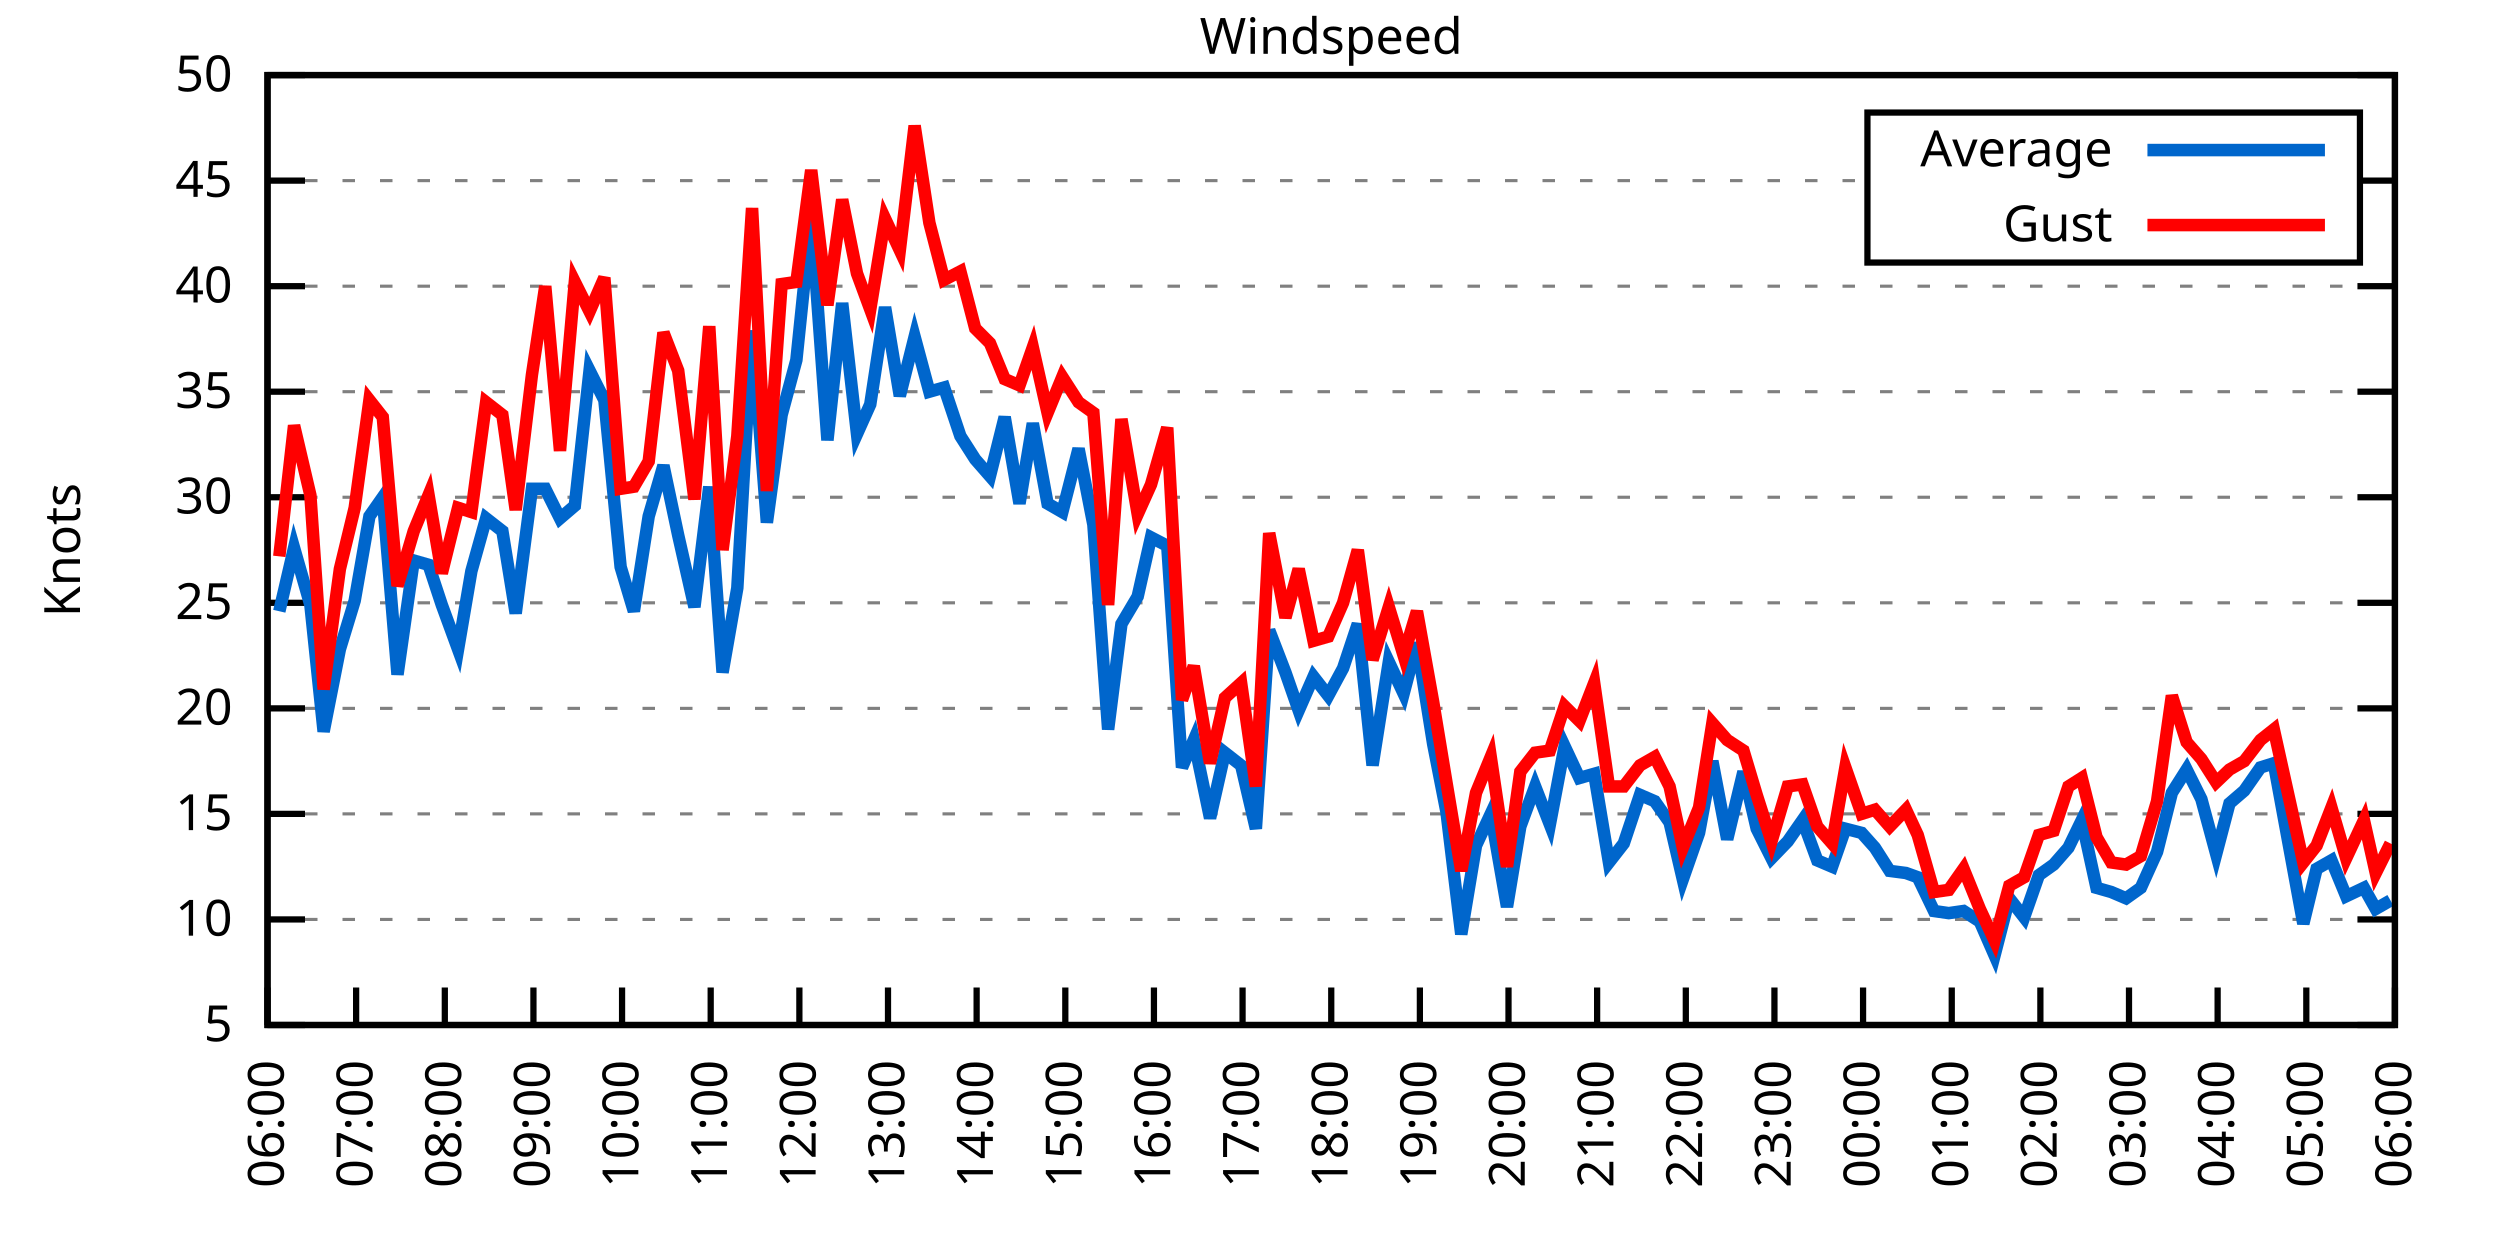
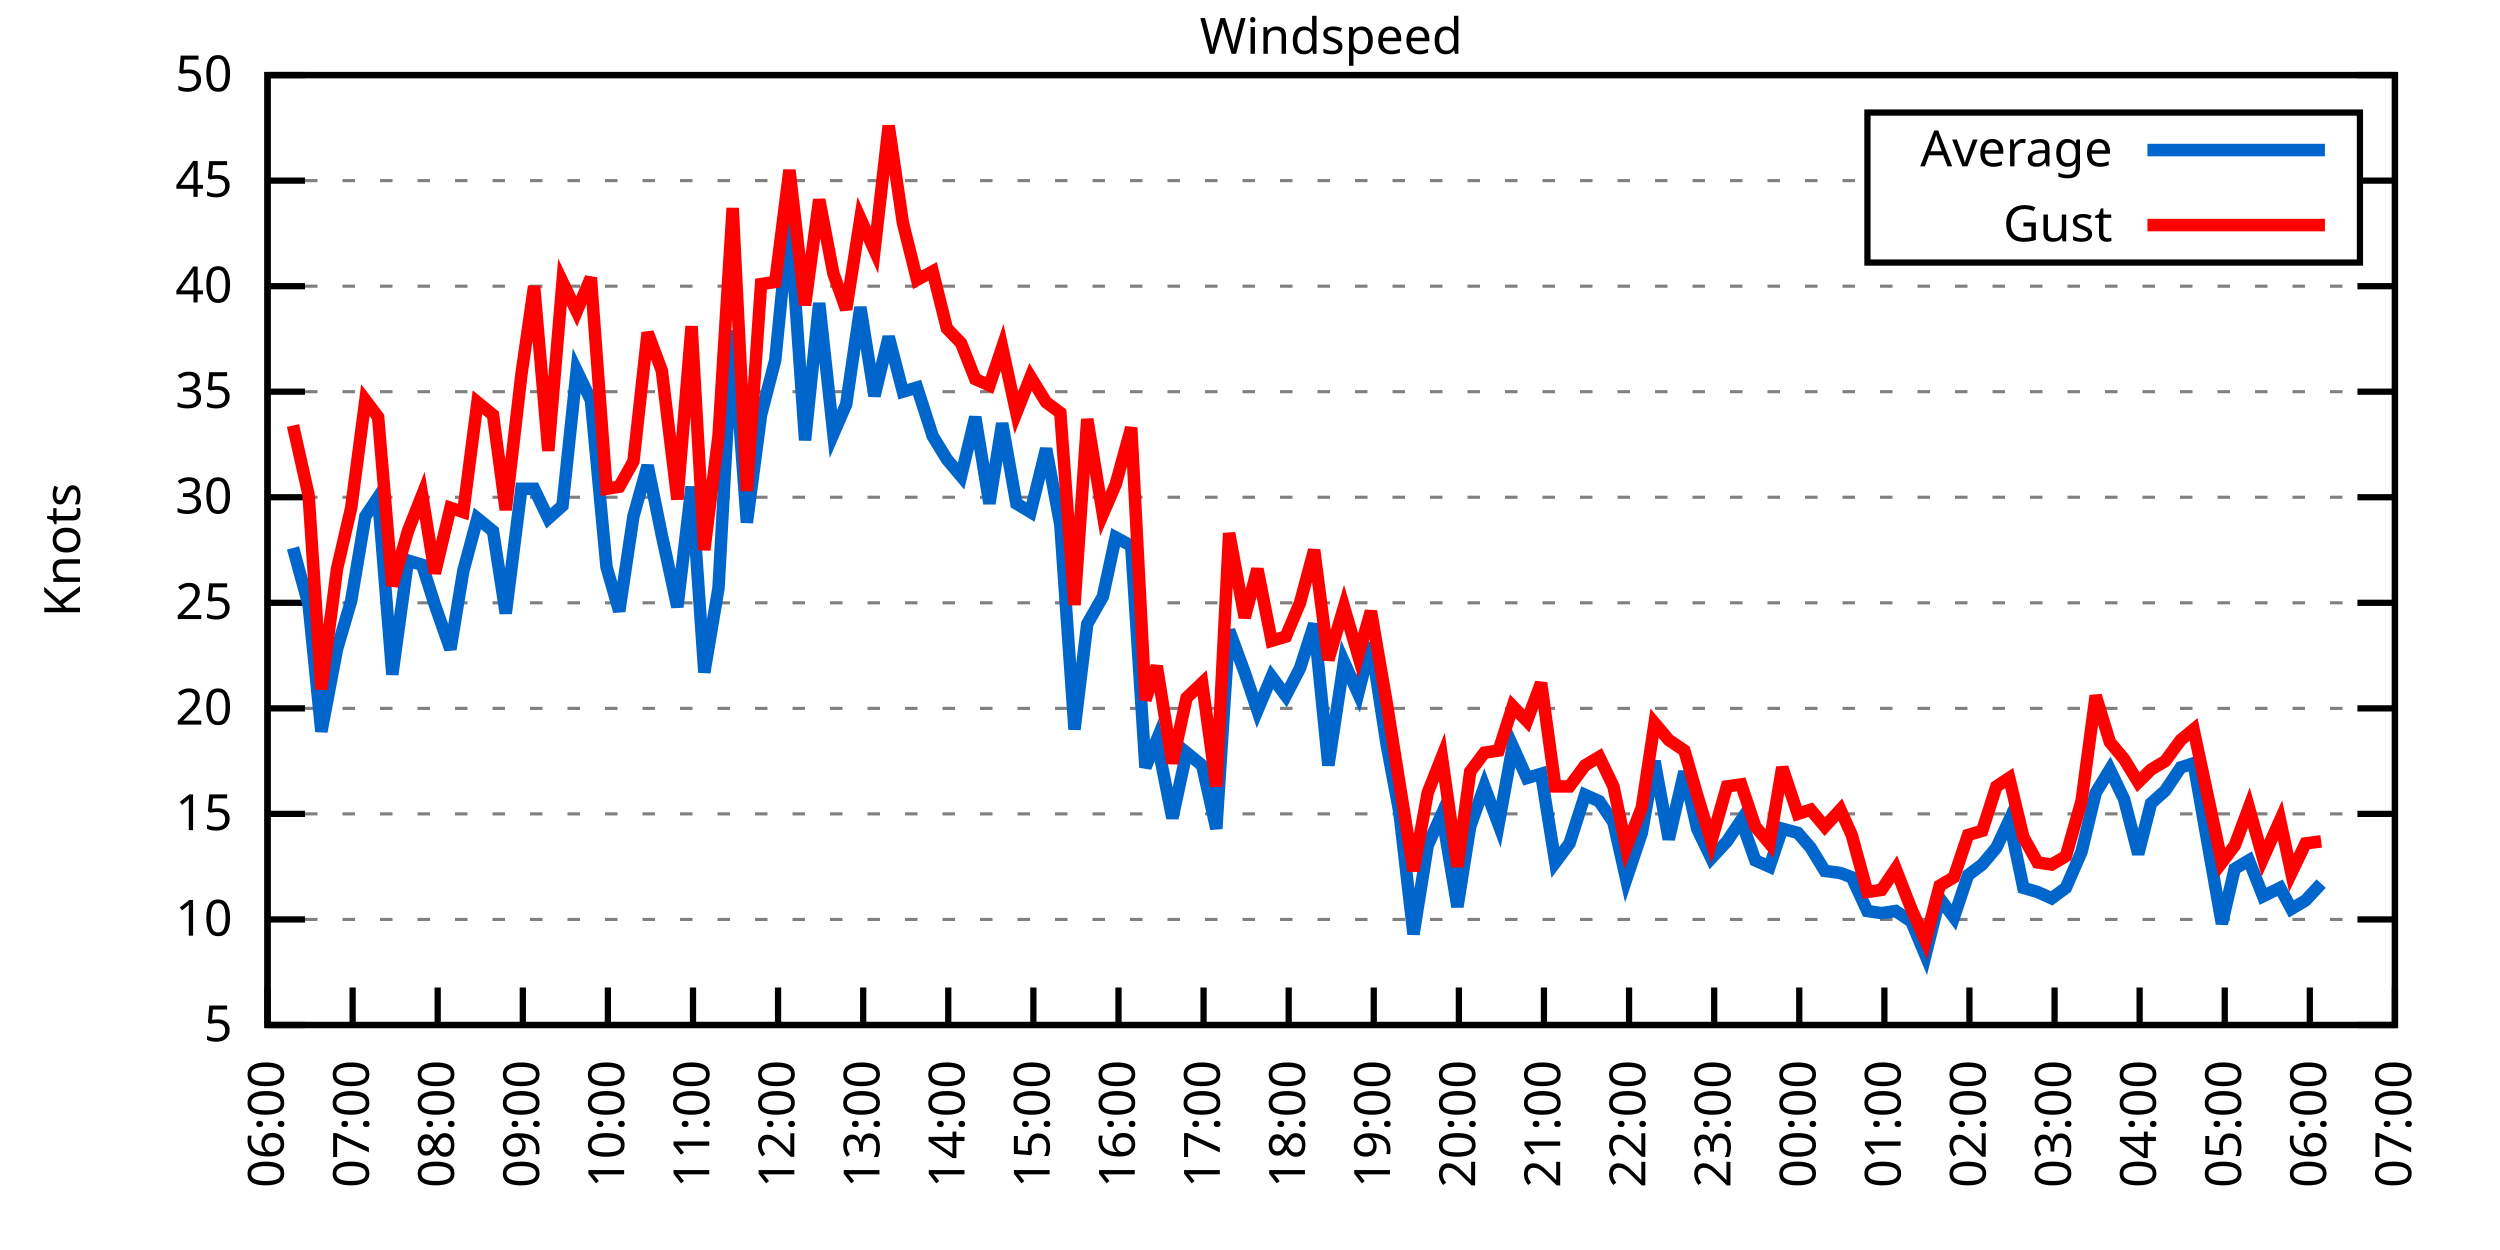
<svg xmlns="http://www.w3.org/2000/svg" xmlns:xlink="http://www.w3.org/1999/xlink" width="400" height="200" viewBox="0 0 400 200">
  <g id="gnuplot_canvas">
    <rect x="0" y="0" width="400" height="200" fill="none" />
    <defs>
      <circle id="gpDot" r="0.5" stroke-width="0.5" stroke="currentColor" />
      <path id="gpPt0" stroke-width="0.333" stroke="currentColor" d="M-1,0 h2 M0,-1 v2" />
      <path id="gpPt1" stroke-width="0.333" stroke="currentColor" d="M-1,-1 L1,1 M1,-1 L-1,1" />
      <path id="gpPt2" stroke-width="0.333" stroke="currentColor" d="M-1,0 L1,0 M0,-1 L0,1 M-1,-1 L1,1 M-1,1 L1,-1" />
      <rect id="gpPt3" stroke-width="0.333" stroke="currentColor" x="-1" y="-1" width="2" height="2" />
      <rect id="gpPt4" stroke-width="0.333" stroke="currentColor" fill="currentColor" x="-1" y="-1" width="2" height="2" />
      <circle id="gpPt5" stroke-width="0.333" stroke="currentColor" cx="0" cy="0" r="1" />
      <use xlink:href="#gpPt5" id="gpPt6" fill="currentColor" stroke="none" />
      <path id="gpPt7" stroke-width="0.333" stroke="currentColor" d="M0,-1.33 L-1.33,0.67 L1.33,0.67 z" />
      <use xlink:href="#gpPt7" id="gpPt8" fill="currentColor" stroke="none" />
      <use xlink:href="#gpPt7" id="gpPt9" stroke="currentColor" transform="rotate(180)" />
      <use xlink:href="#gpPt9" id="gpPt10" fill="currentColor" stroke="none" />
      <use xlink:href="#gpPt3" id="gpPt11" stroke="currentColor" transform="rotate(45)" />
      <use xlink:href="#gpPt11" id="gpPt12" fill="currentColor" stroke="none" />
      <path id="gpPt13" stroke-width="0.333" stroke="currentColor" d="M0,1.330 L1.265,0.411 L0.782,-1.067 L-0.782,-1.076 L-1.265,0.411 z" />
      <use xlink:href="#gpPt13" id="gpPt14" fill="currentColor" stroke="none" />
      <filter id="textbox" filterUnits="objectBoundingBox" x="0" y="0" height="1" width="1">
        <feFlood flood-color="white" flood-opacity="1" result="bgnd" />
        <feComposite in="SourceGraphic" in2="bgnd" operator="atop" />
      </filter>
      <filter id="greybox" filterUnits="objectBoundingBox" x="0" y="0" height="1" width="1">
        <feFlood flood-color="lightgrey" flood-opacity="1" result="grey" />
        <feComposite in="SourceGraphic" in2="grey" operator="atop" />
      </filter>
    </defs>
    <g fill="none" color="white" stroke="currentColor" stroke-width="1.00" stroke-linecap="butt" stroke-linejoin="miter">
</g>
    <g fill="none" color="black" stroke="currentColor" stroke-width="1.00" stroke-linecap="butt" stroke-linejoin="miter">
      <g stroke="none" shape-rendering="crispEdges">
        <polygon fill="rgb(255, 255, 255)" points="42.80,164.00 383.18,164.00 383.18,12.02 42.80,12.02 " />
      </g>
    </g>
    <g fill="none" color="black" stroke="currentColor" stroke-width="1.00" stroke-linecap="butt" stroke-linejoin="miter">
</g>
    <g fill="none" color="black" stroke="black" stroke-width="0.50" stroke-linecap="butt" stroke-linejoin="miter">
</g>
    <g fill="none" color="gray" stroke="currentColor" stroke-width="0.50" stroke-linecap="butt" stroke-linejoin="miter">
      <path stroke="gray" stroke-dasharray="2,4" class="gridline" d="M42.80,164.00 L383.19,164.00  " />
    </g>
    <g fill="none" color="gray" stroke="gray" stroke-width="1.00" stroke-linecap="butt" stroke-linejoin="miter">
</g>
    <g fill="none" color="black" stroke="currentColor" stroke-width="1.00" stroke-linecap="butt" stroke-linejoin="miter">
      <path stroke="black" d="M42.80,164.00 L48.80,164.00 M383.19,164.00 L377.19,164.00  " />
      <g transform="translate(37.20,166.60)" stroke="none" fill="black" font-family="Sans" font-size="8.00" text-anchor="end">
        <text>
          <tspan font-family="Sans"> 5</tspan>
        </text>
      </g>
    </g>
    <g fill="none" color="black" stroke="currentColor" stroke-width="1.00" stroke-linecap="butt" stroke-linejoin="miter">
</g>
    <g fill="none" color="black" stroke="black" stroke-width="0.50" stroke-linecap="butt" stroke-linejoin="miter">
</g>
    <g fill="none" color="gray" stroke="currentColor" stroke-width="0.50" stroke-linecap="butt" stroke-linejoin="miter">
      <path stroke="gray" stroke-dasharray="2,4" class="gridline" d="M42.80,147.11 L383.19,147.11  " />
    </g>
    <g fill="none" color="gray" stroke="gray" stroke-width="1.00" stroke-linecap="butt" stroke-linejoin="miter">
</g>
    <g fill="none" color="black" stroke="currentColor" stroke-width="1.00" stroke-linecap="butt" stroke-linejoin="miter">
      <path stroke="black" d="M42.80,147.11 L48.80,147.11 M383.19,147.11 L377.19,147.11  " />
      <g transform="translate(37.20,149.71)" stroke="none" fill="black" font-family="Sans" font-size="8.00" text-anchor="end">
        <text>
          <tspan font-family="Sans"> 10</tspan>
        </text>
      </g>
    </g>
    <g fill="none" color="black" stroke="currentColor" stroke-width="1.00" stroke-linecap="butt" stroke-linejoin="miter">
</g>
    <g fill="none" color="black" stroke="black" stroke-width="0.50" stroke-linecap="butt" stroke-linejoin="miter">
</g>
    <g fill="none" color="gray" stroke="currentColor" stroke-width="0.50" stroke-linecap="butt" stroke-linejoin="miter">
      <path stroke="gray" stroke-dasharray="2,4" class="gridline" d="M42.80,130.22 L383.19,130.22  " />
    </g>
    <g fill="none" color="gray" stroke="gray" stroke-width="1.00" stroke-linecap="butt" stroke-linejoin="miter">
</g>
    <g fill="none" color="black" stroke="currentColor" stroke-width="1.00" stroke-linecap="butt" stroke-linejoin="miter">
      <path stroke="black" d="M42.80,130.22 L48.80,130.22 M383.19,130.22 L377.19,130.22  " />
      <g transform="translate(37.20,132.82)" stroke="none" fill="black" font-family="Sans" font-size="8.00" text-anchor="end">
        <text>
          <tspan font-family="Sans"> 15</tspan>
        </text>
      </g>
    </g>
    <g fill="none" color="black" stroke="currentColor" stroke-width="1.00" stroke-linecap="butt" stroke-linejoin="miter">
</g>
    <g fill="none" color="black" stroke="black" stroke-width="0.50" stroke-linecap="butt" stroke-linejoin="miter">
</g>
    <g fill="none" color="gray" stroke="currentColor" stroke-width="0.50" stroke-linecap="butt" stroke-linejoin="miter">
      <path stroke="gray" stroke-dasharray="2,4" class="gridline" d="M42.80,113.34 L383.19,113.34  " />
    </g>
    <g fill="none" color="gray" stroke="gray" stroke-width="1.00" stroke-linecap="butt" stroke-linejoin="miter">
</g>
    <g fill="none" color="black" stroke="currentColor" stroke-width="1.00" stroke-linecap="butt" stroke-linejoin="miter">
      <path stroke="black" d="M42.80,113.34 L48.80,113.34 M383.19,113.34 L377.19,113.34  " />
      <g transform="translate(37.20,115.94)" stroke="none" fill="black" font-family="Sans" font-size="8.00" text-anchor="end">
        <text>
          <tspan font-family="Sans"> 20</tspan>
        </text>
      </g>
    </g>
    <g fill="none" color="black" stroke="currentColor" stroke-width="1.00" stroke-linecap="butt" stroke-linejoin="miter">
</g>
    <g fill="none" color="black" stroke="black" stroke-width="0.50" stroke-linecap="butt" stroke-linejoin="miter">
</g>
    <g fill="none" color="gray" stroke="currentColor" stroke-width="0.50" stroke-linecap="butt" stroke-linejoin="miter">
      <path stroke="gray" stroke-dasharray="2,4" class="gridline" d="M42.80,96.45 L383.19,96.45  " />
    </g>
    <g fill="none" color="gray" stroke="gray" stroke-width="1.00" stroke-linecap="butt" stroke-linejoin="miter">
</g>
    <g fill="none" color="black" stroke="currentColor" stroke-width="1.00" stroke-linecap="butt" stroke-linejoin="miter">
      <path stroke="black" d="M42.80,96.45 L48.80,96.45 M383.19,96.45 L377.19,96.45  " />
      <g transform="translate(37.20,99.05)" stroke="none" fill="black" font-family="Sans" font-size="8.00" text-anchor="end">
        <text>
          <tspan font-family="Sans"> 25</tspan>
        </text>
      </g>
    </g>
    <g fill="none" color="black" stroke="currentColor" stroke-width="1.00" stroke-linecap="butt" stroke-linejoin="miter">
</g>
    <g fill="none" color="black" stroke="black" stroke-width="0.50" stroke-linecap="butt" stroke-linejoin="miter">
</g>
    <g fill="none" color="gray" stroke="currentColor" stroke-width="0.50" stroke-linecap="butt" stroke-linejoin="miter">
      <path stroke="gray" stroke-dasharray="2,4" class="gridline" d="M42.80,79.56 L383.19,79.56  " />
    </g>
    <g fill="none" color="gray" stroke="gray" stroke-width="1.00" stroke-linecap="butt" stroke-linejoin="miter">
</g>
    <g fill="none" color="black" stroke="currentColor" stroke-width="1.00" stroke-linecap="butt" stroke-linejoin="miter">
      <path stroke="black" d="M42.80,79.56 L48.80,79.56 M383.19,79.56 L377.19,79.56  " />
      <g transform="translate(37.20,82.16)" stroke="none" fill="black" font-family="Sans" font-size="8.00" text-anchor="end">
        <text>
          <tspan font-family="Sans"> 30</tspan>
        </text>
      </g>
    </g>
    <g fill="none" color="black" stroke="currentColor" stroke-width="1.00" stroke-linecap="butt" stroke-linejoin="miter">
</g>
    <g fill="none" color="black" stroke="black" stroke-width="0.50" stroke-linecap="butt" stroke-linejoin="miter">
</g>
    <g fill="none" color="gray" stroke="currentColor" stroke-width="0.50" stroke-linecap="butt" stroke-linejoin="miter">
      <path stroke="gray" stroke-dasharray="2,4" class="gridline" d="M42.80,62.67 L383.19,62.67  " />
    </g>
    <g fill="none" color="gray" stroke="gray" stroke-width="1.00" stroke-linecap="butt" stroke-linejoin="miter">
</g>
    <g fill="none" color="black" stroke="currentColor" stroke-width="1.00" stroke-linecap="butt" stroke-linejoin="miter">
      <path stroke="black" d="M42.80,62.67 L48.80,62.67 M383.19,62.67 L377.19,62.67  " />
      <g transform="translate(37.20,65.27)" stroke="none" fill="black" font-family="Sans" font-size="8.00" text-anchor="end">
        <text>
          <tspan font-family="Sans"> 35</tspan>
        </text>
      </g>
    </g>
    <g fill="none" color="black" stroke="currentColor" stroke-width="1.00" stroke-linecap="butt" stroke-linejoin="miter">
</g>
    <g fill="none" color="black" stroke="black" stroke-width="0.50" stroke-linecap="butt" stroke-linejoin="miter">
</g>
    <g fill="none" color="gray" stroke="currentColor" stroke-width="0.50" stroke-linecap="butt" stroke-linejoin="miter">
      <path stroke="gray" stroke-dasharray="2,4" class="gridline" d="M42.80,45.79 L383.19,45.79  " />
    </g>
    <g fill="none" color="gray" stroke="gray" stroke-width="1.00" stroke-linecap="butt" stroke-linejoin="miter">
</g>
    <g fill="none" color="black" stroke="currentColor" stroke-width="1.00" stroke-linecap="butt" stroke-linejoin="miter">
      <path stroke="black" d="M42.80,45.79 L48.80,45.79 M383.19,45.79 L377.19,45.79  " />
      <g transform="translate(37.20,48.39)" stroke="none" fill="black" font-family="Sans" font-size="8.00" text-anchor="end">
        <text>
          <tspan font-family="Sans"> 40</tspan>
        </text>
      </g>
    </g>
    <g fill="none" color="black" stroke="currentColor" stroke-width="1.00" stroke-linecap="butt" stroke-linejoin="miter">
</g>
    <g fill="none" color="black" stroke="black" stroke-width="0.50" stroke-linecap="butt" stroke-linejoin="miter">
</g>
    <g fill="none" color="gray" stroke="currentColor" stroke-width="0.50" stroke-linecap="butt" stroke-linejoin="miter">
      <path stroke="gray" stroke-dasharray="2,4" class="gridline" d="M42.80,28.90 L298.79,28.90 M377.59,28.90 L383.19,28.90  " />
    </g>
    <g fill="none" color="gray" stroke="gray" stroke-width="1.00" stroke-linecap="butt" stroke-linejoin="miter">
</g>
    <g fill="none" color="black" stroke="currentColor" stroke-width="1.00" stroke-linecap="butt" stroke-linejoin="miter">
      <path stroke="black" d="M42.80,28.90 L48.80,28.90 M383.19,28.90 L377.19,28.90  " />
      <g transform="translate(37.20,31.50)" stroke="none" fill="black" font-family="Sans" font-size="8.00" text-anchor="end">
        <text>
          <tspan font-family="Sans"> 45</tspan>
        </text>
      </g>
    </g>
    <g fill="none" color="black" stroke="currentColor" stroke-width="1.00" stroke-linecap="butt" stroke-linejoin="miter">
</g>
    <g fill="none" color="black" stroke="black" stroke-width="0.50" stroke-linecap="butt" stroke-linejoin="miter">
</g>
    <g fill="none" color="gray" stroke="currentColor" stroke-width="0.50" stroke-linecap="butt" stroke-linejoin="miter">
      <path stroke="gray" stroke-dasharray="2,4" class="gridline" d="M42.80,12.01 L383.19,12.01  " />
    </g>
    <g fill="none" color="gray" stroke="gray" stroke-width="1.00" stroke-linecap="butt" stroke-linejoin="miter">
</g>
    <g fill="none" color="black" stroke="currentColor" stroke-width="1.00" stroke-linecap="butt" stroke-linejoin="miter">
      <path stroke="black" d="M42.80,12.01 L48.80,12.01 M383.19,12.01 L377.19,12.01  " />
      <g transform="translate(37.20,14.61)" stroke="none" fill="black" font-family="Sans" font-size="8.00" text-anchor="end">
        <text>
          <tspan font-family="Sans"> 50</tspan>
        </text>
      </g>
    </g>
    <g fill="none" color="black" stroke="currentColor" stroke-width="1.00" stroke-linecap="butt" stroke-linejoin="miter">
      <path stroke="black" d="M42.80,164.00 L42.80,158.00  " />
      <g transform="translate(45.40,169.60) rotate(270.00)" stroke="none" fill="black" font-family="Sans" font-size="8.00" text-anchor="end">
        <text>
          <tspan font-family="Sans">06:00</tspan>
        </text>
      </g>
    </g>
    <g fill="none" color="black" stroke="currentColor" stroke-width="1.00" stroke-linecap="butt" stroke-linejoin="miter">
-       <path stroke="black" d="M56.98,164.00 L56.98,158.00  " />
-       <g transform="translate(59.58,169.60) rotate(270.00)" stroke="none" fill="black" font-family="Sans" font-size="8.00" text-anchor="end">
+       <path stroke="black" d="M56.42,164.00 L56.42,158.00  " />
+       <g transform="translate(59.02,169.60) rotate(270.00)" stroke="none" fill="black" font-family="Sans" font-size="8.00" text-anchor="end">
        <text>
          <tspan font-family="Sans">07:00</tspan>
        </text>
      </g>
    </g>
    <g fill="none" color="black" stroke="currentColor" stroke-width="1.00" stroke-linecap="butt" stroke-linejoin="miter">
-       <path stroke="black" d="M71.17,164.00 L71.17,158.00  " />
-       <g transform="translate(73.77,169.60) rotate(270.00)" stroke="none" fill="black" font-family="Sans" font-size="8.00" text-anchor="end">
+       <path stroke="black" d="M70.03,164.00 L70.03,158.00  " />
+       <g transform="translate(72.63,169.60) rotate(270.00)" stroke="none" fill="black" font-family="Sans" font-size="8.00" text-anchor="end">
        <text>
          <tspan font-family="Sans">08:00</tspan>
        </text>
      </g>
    </g>
    <g fill="none" color="black" stroke="currentColor" stroke-width="1.00" stroke-linecap="butt" stroke-linejoin="miter">
-       <path stroke="black" d="M85.35,164.00 L85.35,158.00  " />
-       <g transform="translate(87.95,169.60) rotate(270.00)" stroke="none" fill="black" font-family="Sans" font-size="8.00" text-anchor="end">
+       <path stroke="black" d="M83.65,164.00 L83.65,158.00  " />
+       <g transform="translate(86.25,169.60) rotate(270.00)" stroke="none" fill="black" font-family="Sans" font-size="8.00" text-anchor="end">
        <text>
          <tspan font-family="Sans">09:00</tspan>
        </text>
      </g>
    </g>
    <g fill="none" color="black" stroke="currentColor" stroke-width="1.00" stroke-linecap="butt" stroke-linejoin="miter">
-       <path stroke="black" d="M99.53,164.00 L99.53,158.00  " />
-       <g transform="translate(102.13,169.60) rotate(270.00)" stroke="none" fill="black" font-family="Sans" font-size="8.00" text-anchor="end">
+       <path stroke="black" d="M97.26,164.00 L97.26,158.00  " />
+       <g transform="translate(99.86,169.60) rotate(270.00)" stroke="none" fill="black" font-family="Sans" font-size="8.00" text-anchor="end">
        <text>
          <tspan font-family="Sans">10:00</tspan>
        </text>
      </g>
    </g>
    <g fill="none" color="black" stroke="currentColor" stroke-width="1.00" stroke-linecap="butt" stroke-linejoin="miter">
-       <path stroke="black" d="M113.71,164.00 L113.71,158.00  " />
-       <g transform="translate(116.31,169.60) rotate(270.00)" stroke="none" fill="black" font-family="Sans" font-size="8.00" text-anchor="end">
+       <path stroke="black" d="M110.88,164.00 L110.88,158.00  " />
+       <g transform="translate(113.48,169.60) rotate(270.00)" stroke="none" fill="black" font-family="Sans" font-size="8.00" text-anchor="end">
        <text>
          <tspan font-family="Sans">11:00</tspan>
        </text>
      </g>
    </g>
    <g fill="none" color="black" stroke="currentColor" stroke-width="1.00" stroke-linecap="butt" stroke-linejoin="miter">
-       <path stroke="black" d="M127.90,164.00 L127.90,158.00  " />
-       <g transform="translate(130.50,169.60) rotate(270.00)" stroke="none" fill="black" font-family="Sans" font-size="8.00" text-anchor="end">
+       <path stroke="black" d="M124.49,164.00 L124.49,158.00  " />
+       <g transform="translate(127.09,169.60) rotate(270.00)" stroke="none" fill="black" font-family="Sans" font-size="8.00" text-anchor="end">
        <text>
          <tspan font-family="Sans">12:00</tspan>
        </text>
      </g>
    </g>
    <g fill="none" color="black" stroke="currentColor" stroke-width="1.00" stroke-linecap="butt" stroke-linejoin="miter">
-       <path stroke="black" d="M142.08,164.00 L142.08,158.00  " />
-       <g transform="translate(144.68,169.60) rotate(270.00)" stroke="none" fill="black" font-family="Sans" font-size="8.00" text-anchor="end">
+       <path stroke="black" d="M138.11,164.00 L138.11,158.00  " />
+       <g transform="translate(140.71,169.60) rotate(270.00)" stroke="none" fill="black" font-family="Sans" font-size="8.00" text-anchor="end">
        <text>
          <tspan font-family="Sans">13:00</tspan>
        </text>
      </g>
    </g>
    <g fill="none" color="black" stroke="currentColor" stroke-width="1.00" stroke-linecap="butt" stroke-linejoin="miter">
-       <path stroke="black" d="M156.26,164.00 L156.26,158.00  " />
-       <g transform="translate(158.86,169.60) rotate(270.00)" stroke="none" fill="black" font-family="Sans" font-size="8.00" text-anchor="end">
+       <path stroke="black" d="M151.72,164.00 L151.72,158.00  " />
+       <g transform="translate(154.32,169.60) rotate(270.00)" stroke="none" fill="black" font-family="Sans" font-size="8.00" text-anchor="end">
        <text>
          <tspan font-family="Sans">14:00</tspan>
        </text>
      </g>
    </g>
    <g fill="none" color="black" stroke="currentColor" stroke-width="1.00" stroke-linecap="butt" stroke-linejoin="miter">
-       <path stroke="black" d="M170.45,164.00 L170.45,158.00  " />
-       <g transform="translate(173.05,169.60) rotate(270.00)" stroke="none" fill="black" font-family="Sans" font-size="8.00" text-anchor="end">
+       <path stroke="black" d="M165.34,164.00 L165.34,158.00  " />
+       <g transform="translate(167.94,169.60) rotate(270.00)" stroke="none" fill="black" font-family="Sans" font-size="8.00" text-anchor="end">
        <text>
          <tspan font-family="Sans">15:00</tspan>
        </text>
      </g>
    </g>
    <g fill="none" color="black" stroke="currentColor" stroke-width="1.00" stroke-linecap="butt" stroke-linejoin="miter">
-       <path stroke="black" d="M184.63,164.00 L184.63,158.00  " />
-       <g transform="translate(187.23,169.60) rotate(270.00)" stroke="none" fill="black" font-family="Sans" font-size="8.00" text-anchor="end">
+       <path stroke="black" d="M178.96,164.00 L178.96,158.00  " />
+       <g transform="translate(181.56,169.60) rotate(270.00)" stroke="none" fill="black" font-family="Sans" font-size="8.00" text-anchor="end">
        <text>
          <tspan font-family="Sans">16:00</tspan>
        </text>
      </g>
    </g>
    <g fill="none" color="black" stroke="currentColor" stroke-width="1.00" stroke-linecap="butt" stroke-linejoin="miter">
-       <path stroke="black" d="M198.81,164.00 L198.81,158.00  " />
-       <g transform="translate(201.41,169.60) rotate(270.00)" stroke="none" fill="black" font-family="Sans" font-size="8.00" text-anchor="end">
+       <path stroke="black" d="M192.57,164.00 L192.57,158.00  " />
+       <g transform="translate(195.17,169.60) rotate(270.00)" stroke="none" fill="black" font-family="Sans" font-size="8.00" text-anchor="end">
        <text>
          <tspan font-family="Sans">17:00</tspan>
        </text>
      </g>
    </g>
    <g fill="none" color="black" stroke="currentColor" stroke-width="1.00" stroke-linecap="butt" stroke-linejoin="miter">
-       <path stroke="black" d="M213.00,164.00 L213.00,158.00  " />
-       <g transform="translate(215.60,169.60) rotate(270.00)" stroke="none" fill="black" font-family="Sans" font-size="8.00" text-anchor="end">
+       <path stroke="black" d="M206.19,164.00 L206.19,158.00  " />
+       <g transform="translate(208.79,169.60) rotate(270.00)" stroke="none" fill="black" font-family="Sans" font-size="8.00" text-anchor="end">
        <text>
          <tspan font-family="Sans">18:00</tspan>
        </text>
      </g>
    </g>
    <g fill="none" color="black" stroke="currentColor" stroke-width="1.00" stroke-linecap="butt" stroke-linejoin="miter">
-       <path stroke="black" d="M227.18,164.00 L227.18,158.00  " />
-       <g transform="translate(229.78,169.60) rotate(270.00)" stroke="none" fill="black" font-family="Sans" font-size="8.00" text-anchor="end">
+       <path stroke="black" d="M219.80,164.00 L219.80,158.00  " />
+       <g transform="translate(222.40,169.60) rotate(270.00)" stroke="none" fill="black" font-family="Sans" font-size="8.00" text-anchor="end">
        <text>
          <tspan font-family="Sans">19:00</tspan>
        </text>
      </g>
    </g>
    <g fill="none" color="black" stroke="currentColor" stroke-width="1.00" stroke-linecap="butt" stroke-linejoin="miter">
-       <path stroke="black" d="M241.36,164.00 L241.36,158.00  " />
-       <g transform="translate(243.96,169.60) rotate(270.00)" stroke="none" fill="black" font-family="Sans" font-size="8.00" text-anchor="end">
+       <path stroke="black" d="M233.42,164.00 L233.42,158.00  " />
+       <g transform="translate(236.02,169.60) rotate(270.00)" stroke="none" fill="black" font-family="Sans" font-size="8.00" text-anchor="end">
        <text>
          <tspan font-family="Sans">20:00</tspan>
        </text>
      </g>
    </g>
    <g fill="none" color="black" stroke="currentColor" stroke-width="1.00" stroke-linecap="butt" stroke-linejoin="miter">
-       <path stroke="black" d="M255.54,164.00 L255.54,158.00  " />
-       <g transform="translate(258.14,169.60) rotate(270.00)" stroke="none" fill="black" font-family="Sans" font-size="8.00" text-anchor="end">
+       <path stroke="black" d="M247.03,164.00 L247.03,158.00  " />
+       <g transform="translate(249.63,169.60) rotate(270.00)" stroke="none" fill="black" font-family="Sans" font-size="8.00" text-anchor="end">
        <text>
          <tspan font-family="Sans">21:00</tspan>
        </text>
      </g>
    </g>
    <g fill="none" color="black" stroke="currentColor" stroke-width="1.00" stroke-linecap="butt" stroke-linejoin="miter">
-       <path stroke="black" d="M269.73,164.00 L269.73,158.00  " />
-       <g transform="translate(272.33,169.60) rotate(270.00)" stroke="none" fill="black" font-family="Sans" font-size="8.00" text-anchor="end">
+       <path stroke="black" d="M260.65,164.00 L260.65,158.00  " />
+       <g transform="translate(263.25,169.60) rotate(270.00)" stroke="none" fill="black" font-family="Sans" font-size="8.00" text-anchor="end">
        <text>
          <tspan font-family="Sans">22:00</tspan>
        </text>
      </g>
    </g>
    <g fill="none" color="black" stroke="currentColor" stroke-width="1.00" stroke-linecap="butt" stroke-linejoin="miter">
-       <path stroke="black" d="M283.91,164.00 L283.91,158.00  " />
-       <g transform="translate(286.51,169.60) rotate(270.00)" stroke="none" fill="black" font-family="Sans" font-size="8.00" text-anchor="end">
+       <path stroke="black" d="M274.27,164.00 L274.27,158.00  " />
+       <g transform="translate(276.87,169.60) rotate(270.00)" stroke="none" fill="black" font-family="Sans" font-size="8.00" text-anchor="end">
        <text>
          <tspan font-family="Sans">23:00</tspan>
        </text>
      </g>
    </g>
    <g fill="none" color="black" stroke="currentColor" stroke-width="1.00" stroke-linecap="butt" stroke-linejoin="miter">
-       <path stroke="black" d="M298.09,164.00 L298.09,158.00  " />
-       <g transform="translate(300.69,169.60) rotate(270.00)" stroke="none" fill="black" font-family="Sans" font-size="8.00" text-anchor="end">
+       <path stroke="black" d="M287.88,164.00 L287.88,158.00  " />
+       <g transform="translate(290.48,169.60) rotate(270.00)" stroke="none" fill="black" font-family="Sans" font-size="8.00" text-anchor="end">
        <text>
          <tspan font-family="Sans">00:00</tspan>
        </text>
      </g>
    </g>
    <g fill="none" color="black" stroke="currentColor" stroke-width="1.00" stroke-linecap="butt" stroke-linejoin="miter">
-       <path stroke="black" d="M312.28,164.00 L312.28,158.00  " />
-       <g transform="translate(314.88,169.60) rotate(270.00)" stroke="none" fill="black" font-family="Sans" font-size="8.00" text-anchor="end">
+       <path stroke="black" d="M301.50,164.00 L301.50,158.00  " />
+       <g transform="translate(304.10,169.60) rotate(270.00)" stroke="none" fill="black" font-family="Sans" font-size="8.00" text-anchor="end">
        <text>
          <tspan font-family="Sans">01:00</tspan>
        </text>
      </g>
    </g>
    <g fill="none" color="black" stroke="currentColor" stroke-width="1.00" stroke-linecap="butt" stroke-linejoin="miter">
-       <path stroke="black" d="M326.46,164.00 L326.46,158.00  " />
-       <g transform="translate(329.06,169.60) rotate(270.00)" stroke="none" fill="black" font-family="Sans" font-size="8.00" text-anchor="end">
+       <path stroke="black" d="M315.11,164.00 L315.11,158.00  " />
+       <g transform="translate(317.71,169.60) rotate(270.00)" stroke="none" fill="black" font-family="Sans" font-size="8.00" text-anchor="end">
        <text>
          <tspan font-family="Sans">02:00</tspan>
        </text>
      </g>
    </g>
    <g fill="none" color="black" stroke="currentColor" stroke-width="1.00" stroke-linecap="butt" stroke-linejoin="miter">
-       <path stroke="black" d="M340.64,164.00 L340.64,158.00  " />
-       <g transform="translate(343.24,169.60) rotate(270.00)" stroke="none" fill="black" font-family="Sans" font-size="8.00" text-anchor="end">
+       <path stroke="black" d="M328.73,164.00 L328.73,158.00  " />
+       <g transform="translate(331.33,169.60) rotate(270.00)" stroke="none" fill="black" font-family="Sans" font-size="8.00" text-anchor="end">
        <text>
          <tspan font-family="Sans">03:00</tspan>
        </text>
      </g>
    </g>
    <g fill="none" color="black" stroke="currentColor" stroke-width="1.00" stroke-linecap="butt" stroke-linejoin="miter">
-       <path stroke="black" d="M354.82,164.00 L354.82,158.00  " />
-       <g transform="translate(357.42,169.60) rotate(270.00)" stroke="none" fill="black" font-family="Sans" font-size="8.00" text-anchor="end">
+       <path stroke="black" d="M342.34,164.00 L342.34,158.00  " />
+       <g transform="translate(344.94,169.60) rotate(270.00)" stroke="none" fill="black" font-family="Sans" font-size="8.00" text-anchor="end">
        <text>
          <tspan font-family="Sans">04:00</tspan>
        </text>
      </g>
    </g>
    <g fill="none" color="black" stroke="currentColor" stroke-width="1.00" stroke-linecap="butt" stroke-linejoin="miter">
-       <path stroke="black" d="M369.01,164.00 L369.01,158.00  " />
-       <g transform="translate(371.61,169.60) rotate(270.00)" stroke="none" fill="black" font-family="Sans" font-size="8.00" text-anchor="end">
+       <path stroke="black" d="M355.96,164.00 L355.96,158.00  " />
+       <g transform="translate(358.56,169.60) rotate(270.00)" stroke="none" fill="black" font-family="Sans" font-size="8.00" text-anchor="end">
        <text>
          <tspan font-family="Sans">05:00</tspan>
+         </text>
+       </g>
+     </g>
+     <g fill="none" color="black" stroke="currentColor" stroke-width="1.00" stroke-linecap="butt" stroke-linejoin="miter">
+       <path stroke="black" d="M369.57,164.00 L369.57,158.00  " />
+       <g transform="translate(372.17,169.60) rotate(270.00)" stroke="none" fill="black" font-family="Sans" font-size="8.00" text-anchor="end">
+         <text>
+           <tspan font-family="Sans">06:00</tspan>
        </text>
      </g>
    </g>
    <g fill="none" color="black" stroke="currentColor" stroke-width="1.00" stroke-linecap="butt" stroke-linejoin="miter">
      <path stroke="black" d="M383.19,164.00 L383.19,158.00  " />
      <g transform="translate(385.79,169.60) rotate(270.00)" stroke="none" fill="black" font-family="Sans" font-size="8.00" text-anchor="end">
        <text>
-           <tspan font-family="Sans">06:00</tspan>
+           <tspan font-family="Sans">07:00</tspan>
        </text>
      </g>
    </g>
    <g fill="none" color="black" stroke="currentColor" stroke-width="1.00" stroke-linecap="butt" stroke-linejoin="miter">
</g>
    <g fill="none" color="black" stroke="currentColor" stroke-width="1.00" stroke-linecap="butt" stroke-linejoin="miter">
      <path stroke="black" d="M42.80,12.01 L42.80,164.00 L383.19,164.00 L383.19,12.01 L42.80,12.01 Z  " />
    </g>
    <g fill="none" color="black" stroke="currentColor" stroke-width="1.00" stroke-linecap="butt" stroke-linejoin="miter">
</g>
    <g fill="none" color="black" stroke="currentColor" stroke-width="1.00" stroke-linecap="butt" stroke-linejoin="miter">
      <path stroke="black" d="M298.79,42.01 L298.79,18.01 L377.59,18.01 L377.59,42.01 L298.79,42.01 Z  " />
    </g>
    <g id="Windspeed_plot_1">
      <g fill="none" color="white" stroke="black" stroke-width="2.00" stroke-linecap="butt" stroke-linejoin="miter">
</g>
      <g fill="none" color="black" stroke="currentColor" stroke-width="2.00" stroke-linecap="butt" stroke-linejoin="miter">
        <g transform="translate(337.99,26.61)" stroke="none" fill="black" font-family="Sans" font-size="8.00" text-anchor="end">
          <text>
            <tspan font-family="Sans">Average</tspan>
          </text>
        </g>
      </g>
      <g fill="none" color="black" stroke="currentColor" stroke-width="2.00" stroke-linecap="butt" stroke-linejoin="miter">
-         <path stroke="rgb(  0, 102, 204)" d="M343.59,24.01 L371.99,24.01 M44.69,97.80 L47.05,87.67 L49.66,96.79 L51.78,117.05 L54.38,103.88 L56.75,96.11   L59.11,82.60 L61.24,79.56 L63.60,107.93 L66.20,89.69 L68.57,90.37 L70.69,96.79 L73.29,103.88 L75.42,91.38   L77.78,82.94 L80.38,84.97 L82.51,98.14 L85.11,78.21 L87.24,78.21 L89.60,82.94 L91.97,80.91 L94.33,59.30   L96.70,64.02 L99.30,90.71 L101.42,97.80 L103.79,82.60 L106.15,74.49 L108.51,85.64 L111.11,97.12 L113.48,77.87   L115.61,107.59 L117.97,94.08 L120.33,52.88 L122.70,83.61 L125.06,66.39 L127.42,57.61 L129.79,34.64 L132.39,70.44   L134.75,48.49 L137.12,69.43 L139.24,64.70 L141.61,49.16 L143.97,63.35 L146.34,53.89 L148.70,62.67 L151.06,62.00   L153.66,69.77 L156.03,73.48 L158.39,76.18 L160.75,66.73 L163.12,80.57 L165.25,67.74 L167.61,80.57 L169.97,81.93   L172.57,71.79 L174.94,83.95 L177.30,116.71 L179.43,99.83 L182.03,95.44 L184.16,85.98 L186.76,87.33 L189.12,122.79   L191.01,118.40 L193.61,130.90 L195.98,120.43 L198.58,122.46 L200.94,132.59 L203.07,100.84 L205.67,107.59 L207.79,113.67   L210.16,108.27 L212.52,111.31 L214.89,106.92 L217.25,99.83 L219.61,122.46 L222.21,105.91 L224.58,110.97 L226.71,102.87   L229.31,119.08 L231.43,129.89 L233.80,149.48 L236.16,135.29 L238.52,130.22 L241.12,145.09 L243.25,132.25 L245.62,125.83   L247.98,131.91 L250.34,119.42 L252.71,124.48 L255.07,123.81 L257.43,137.99 L259.80,134.95 L262.40,127.18 L264.76,128.20   L267.13,131.58 L269.25,140.69 L271.85,133.26 L273.98,121.78 L276.35,134.28 L278.95,123.47 L281.07,132.59 L283.44,137.32   L286.04,134.62 L288.40,131.24 L290.76,137.66 L293.13,138.67 L295.26,132.59 L297.86,133.26 L299.98,135.63 L302.35,139.34   L304.95,139.68 L306.84,140.36 L309.44,145.76 L311.80,146.10 L314.17,145.76 L316.77,147.45 L319.13,152.85 L321.49,143.73   L323.86,146.77 L326.22,140.02 L328.59,138.33 L330.95,135.63 L333.08,131.24 L335.44,142.05 L337.80,142.72 L340.17,143.73   L342.53,142.05 L345.13,136.30 L347.50,126.85 L349.86,123.13 L352.22,127.86 L354.59,136.64 L356.72,128.54 L359.08,126.51   L361.68,122.79 L363.81,122.12 L368.53,147.79 L370.66,139.01 L373.03,137.66 L375.39,143.40 L378.23,142.05 L380.12,145.42   L382.48,144.07  " />
+         <path stroke="rgb(  0, 102, 204)" d="M343.59,24.01 L371.99,24.01 M46.88,87.67 L49.38,96.79 L51.42,117.05 L53.92,103.88 L56.19,96.11 L58.46,82.60   L60.50,79.56 L62.77,107.93 L65.27,89.69 L67.54,90.37 L69.58,96.79 L72.07,103.88 L74.12,91.38 L76.39,82.94   L78.88,84.97 L80.92,98.14 L83.42,78.21 L85.46,78.21 L87.73,82.94 L90.00,80.91 L92.27,59.30 L94.54,64.02   L97.04,90.71 L99.08,97.80 L101.35,82.60 L103.62,74.49 L105.89,85.64 L108.38,97.12 L110.65,77.87 L112.69,107.59   L114.96,94.08 L117.23,52.88 L119.50,83.61 L121.77,66.39 L124.04,57.61 L126.31,34.64 L128.81,70.44 L131.07,48.49   L133.34,69.43 L135.39,64.70 L137.66,49.16 L139.92,63.35 L142.19,53.89 L144.46,62.67 L146.73,62.00 L149.23,69.77   L151.50,73.48 L153.77,76.18 L156.04,66.73 L158.31,80.57 L160.35,67.74 L162.62,80.57 L164.89,81.93 L167.38,71.79   L169.65,83.95 L171.92,116.71 L173.96,99.83 L176.46,95.44 L178.50,85.98 L181.00,87.33 L183.27,122.79 L185.08,118.40   L187.58,130.90 L189.85,120.43 L192.34,122.46 L194.61,132.59 L196.66,100.84 L199.15,107.59 L201.19,113.67 L203.46,108.27   L205.73,111.31 L208.00,106.92 L210.27,99.83 L212.54,122.46 L215.04,105.91 L217.31,110.97 L219.35,102.87 L221.85,119.08   L223.89,129.89 L226.16,149.48 L228.43,135.29 L230.70,130.22 L233.19,145.09 L235.23,132.25 L237.50,125.83 L239.77,131.91   L242.04,119.42 L244.31,124.48 L246.58,123.81 L248.85,137.99 L251.12,134.95 L253.61,127.18 L255.88,128.20 L258.15,131.58   L260.20,140.69 L262.69,133.26 L264.73,121.78 L267.00,134.28 L269.50,123.47 L271.54,132.59 L273.81,137.32 L276.31,134.62   L278.58,131.24 L280.85,137.66 L283.12,138.67 L285.16,132.59 L287.65,133.26 L289.70,135.63 L291.97,139.34 L294.46,139.68   L296.28,140.36 L298.77,145.76 L301.04,146.10 L303.31,145.76 L305.81,147.45 L308.08,152.85 L310.35,143.73 L312.62,146.77   L314.89,140.02 L317.15,138.33 L319.42,135.63 L321.47,131.24 L323.74,142.05 L326.00,142.72 L328.27,143.73 L330.54,142.05   L333.04,136.30 L335.31,126.85 L337.58,123.13 L339.85,127.86 L342.12,136.64 L344.16,128.54 L346.43,126.51 L348.92,122.79   L350.97,122.12 L355.50,147.79 L357.55,139.01 L359.82,137.66 L362.09,143.40 L364.81,142.05 L366.62,145.42 L368.89,144.07   L371.39,141.37  " />
      </g>
    </g>
    <g id="Windspeed_plot_2">
      <g fill="none" color="black" stroke="currentColor" stroke-width="2.00" stroke-linecap="butt" stroke-linejoin="miter">
        <g transform="translate(337.99,38.61)" stroke="none" fill="black" font-family="Sans" font-size="8.00" text-anchor="end">
          <text>
            <tspan font-family="Sans">Gust</tspan>
          </text>
        </g>
      </g>
      <g fill="none" color="black" stroke="currentColor" stroke-width="2.00" stroke-linecap="butt" stroke-linejoin="miter">
-         <path stroke="rgb(255,   0,   0)" d="M343.59,36.01 L371.99,36.01 M44.69,89.02 L47.05,68.08 L49.66,79.22 L51.78,110.30 L54.38,91.04 L56.75,81.25   L59.11,64.02 L61.24,66.73 L63.60,93.75 L66.20,84.97 L68.57,79.22 L70.69,91.72 L73.29,81.25 L75.42,81.93   L77.78,64.36 L80.38,66.39 L82.51,81.59 L85.11,59.97 L87.24,45.79 L89.60,72.13 L91.97,45.11 L94.33,49.84   L96.70,44.43 L99.30,78.21 L101.42,77.87 L103.79,73.82 L106.15,53.22 L108.51,59.30 L111.11,79.90 L113.48,52.20   L115.61,88.00 L117.97,69.77 L120.33,33.29 L122.70,78.55 L125.06,45.45 L127.42,45.11 L129.79,27.21 L132.39,48.83   L134.75,31.94 L137.12,43.76 L139.24,49.50 L141.61,34.98 L143.97,40.04 L146.34,20.12 L148.70,35.65 L151.06,44.77   L153.66,43.42 L156.03,52.54 L158.39,54.90 L160.75,60.65 L163.12,61.66 L165.25,55.58 L167.61,66.05 L169.97,60.31   L172.57,64.36 L174.94,66.05 L177.30,96.79 L179.43,67.06 L182.03,82.26 L184.16,77.53 L186.76,68.42 L189.12,111.99   L191.01,106.58 L193.61,122.12 L195.98,111.65 L198.58,109.28 L200.94,125.83 L203.07,85.30 L205.67,98.81 L207.79,91.04   L210.16,102.53 L212.52,101.85 L214.89,96.45 L217.25,88.00 L219.61,105.57 L222.21,97.12 L224.58,104.89 L226.71,97.80   L229.31,112.32 L231.43,125.16 L233.80,139.34 L236.16,126.85 L238.52,121.11 L241.12,138.67 L243.25,123.47 L245.62,120.43   L247.98,120.09 L250.34,113.00 L252.71,115.36 L255.07,109.28 L257.43,125.83 L259.80,125.83 L262.40,122.46 L264.76,121.11   L267.13,125.83 L269.25,135.63 L271.85,129.21 L273.98,115.70 L276.35,118.40 L278.95,120.09 L281.07,127.18 L283.44,134.62   L286.04,125.83 L288.40,125.50 L290.76,132.25 L293.13,134.95 L295.26,122.79 L297.86,130.22 L299.98,129.55 L302.35,132.25   L304.95,129.55 L306.84,133.60 L309.44,142.72 L311.80,142.38 L314.17,139.01 L316.77,145.42 L319.13,150.49 L321.49,141.71   L323.86,140.36 L326.22,133.60 L328.59,132.93 L330.95,125.83 L333.08,124.48 L335.44,133.94 L337.80,137.99 L340.17,138.33   L342.53,136.98 L345.13,128.20 L347.50,111.31 L349.86,118.74 L352.22,121.44 L354.59,125.16 L356.72,123.13 L359.08,121.78   L361.68,118.40 L363.81,116.71 L368.53,137.99 L370.66,135.29 L373.03,129.21 L375.39,137.32 L378.23,131.24 L380.12,139.68   L382.48,134.95  " />
+         <path stroke="rgb(255,   0,   0)" d="M343.59,36.01 L371.99,36.01 M46.88,68.08 L49.38,79.22 L51.42,110.30 L53.92,91.04 L56.19,81.25 L58.46,64.02   L60.50,66.73 L62.77,93.75 L65.27,84.97 L67.54,79.22 L69.58,91.72 L72.07,81.25 L74.12,81.93 L76.39,64.36   L78.88,66.39 L80.92,81.59 L83.42,59.97 L85.46,45.79 L87.73,72.13 L90.00,45.11 L92.27,49.84 L94.54,44.43   L97.04,78.21 L99.08,77.87 L101.35,73.82 L103.62,53.22 L105.89,59.30 L108.38,79.90 L110.65,52.20 L112.69,88.00   L114.96,69.77 L117.23,33.29 L119.50,78.55 L121.77,45.45 L124.04,45.11 L126.31,27.21 L128.81,48.83 L131.07,31.94   L133.34,43.76 L135.39,49.50 L137.66,34.98 L139.92,40.04 L142.19,20.12 L144.46,35.65 L146.73,44.77 L149.23,43.42   L151.50,52.54 L153.77,54.90 L156.04,60.65 L158.31,61.66 L160.35,55.58 L162.62,66.05 L164.89,60.31 L167.38,64.36   L169.65,66.05 L171.92,96.79 L173.96,67.06 L176.46,82.26 L178.50,77.53 L181.00,68.42 L183.27,111.99 L185.08,106.58   L187.58,122.12 L189.85,111.65 L192.34,109.28 L194.61,125.83 L196.66,85.30 L199.15,98.81 L201.19,91.04 L203.46,102.53   L205.73,101.85 L208.00,96.45 L210.27,88.00 L212.54,105.57 L215.04,97.12 L217.31,104.89 L219.35,97.80 L221.85,112.32   L223.89,125.16 L226.16,139.34 L228.43,126.85 L230.70,121.11 L233.19,138.67 L235.23,123.47 L237.50,120.43 L239.77,120.09   L242.04,113.00 L244.31,115.36 L246.58,109.28 L248.85,125.83 L251.12,125.83 L253.61,122.46 L255.88,121.11 L258.15,125.83   L260.20,135.63 L262.69,129.21 L264.73,115.70 L267.00,118.40 L269.50,120.09 L271.54,127.18 L273.81,134.62 L276.31,125.83   L278.58,125.50 L280.85,132.25 L283.12,134.95 L285.16,122.79 L287.65,130.22 L289.70,129.55 L291.97,132.25 L294.46,129.55   L296.28,133.60 L298.77,142.72 L301.04,142.38 L303.31,139.01 L305.81,145.42 L308.08,150.49 L310.35,141.71 L312.62,140.36   L314.89,133.60 L317.15,132.93 L319.42,125.83 L321.47,124.48 L323.74,133.94 L326.00,137.99 L328.27,138.33 L330.54,136.98   L333.04,128.20 L335.31,111.31 L337.58,118.74 L339.85,121.44 L342.12,125.16 L344.16,123.13 L346.43,121.78 L348.92,118.40   L350.97,116.71 L355.50,137.99 L357.55,135.29 L359.82,129.21 L362.09,137.32 L364.81,131.24 L366.62,139.68 L368.89,134.95   L371.39,134.62  " />
      </g>
    </g>
    <g fill="none" color="black" stroke="currentColor" stroke-width="2.00" stroke-linecap="butt" stroke-linejoin="miter">
</g>
    <g fill="none" color="black" stroke="black" stroke-width="1.00" stroke-linecap="butt" stroke-linejoin="miter">
</g>
    <g fill="none" color="black" stroke="currentColor" stroke-width="1.00" stroke-linecap="butt" stroke-linejoin="miter">
      <path stroke="black" d="M42.80,12.01 L42.80,164.00 L383.19,164.00 L383.19,12.01 L42.80,12.01 Z  " />
      <g transform="translate(12.80,88.01) rotate(270.00)" stroke="none" fill="black" font-family="Sans" font-size="8.00" text-anchor="middle">
        <text>
          <tspan font-family="Sans">Knots</tspan>
        </text>
      </g>
    </g>
    <g fill="none" color="black" stroke="currentColor" stroke-width="1.00" stroke-linecap="butt" stroke-linejoin="miter">
</g>
    <g fill="none" color="black" stroke="currentColor" stroke-width="1.00" stroke-linecap="butt" stroke-linejoin="miter">
      <g transform="translate(212.99,8.61)" stroke="none" fill="black" font-family="Sans" font-size="8.00" text-anchor="middle">
        <text>
          <tspan font-family="Sans">Windspeed</tspan>
        </text>
      </g>
    </g>
    <g fill="none" color="black" stroke="currentColor" stroke-width="1.00" stroke-linecap="butt" stroke-linejoin="miter">
</g>
  </g>
</svg>
